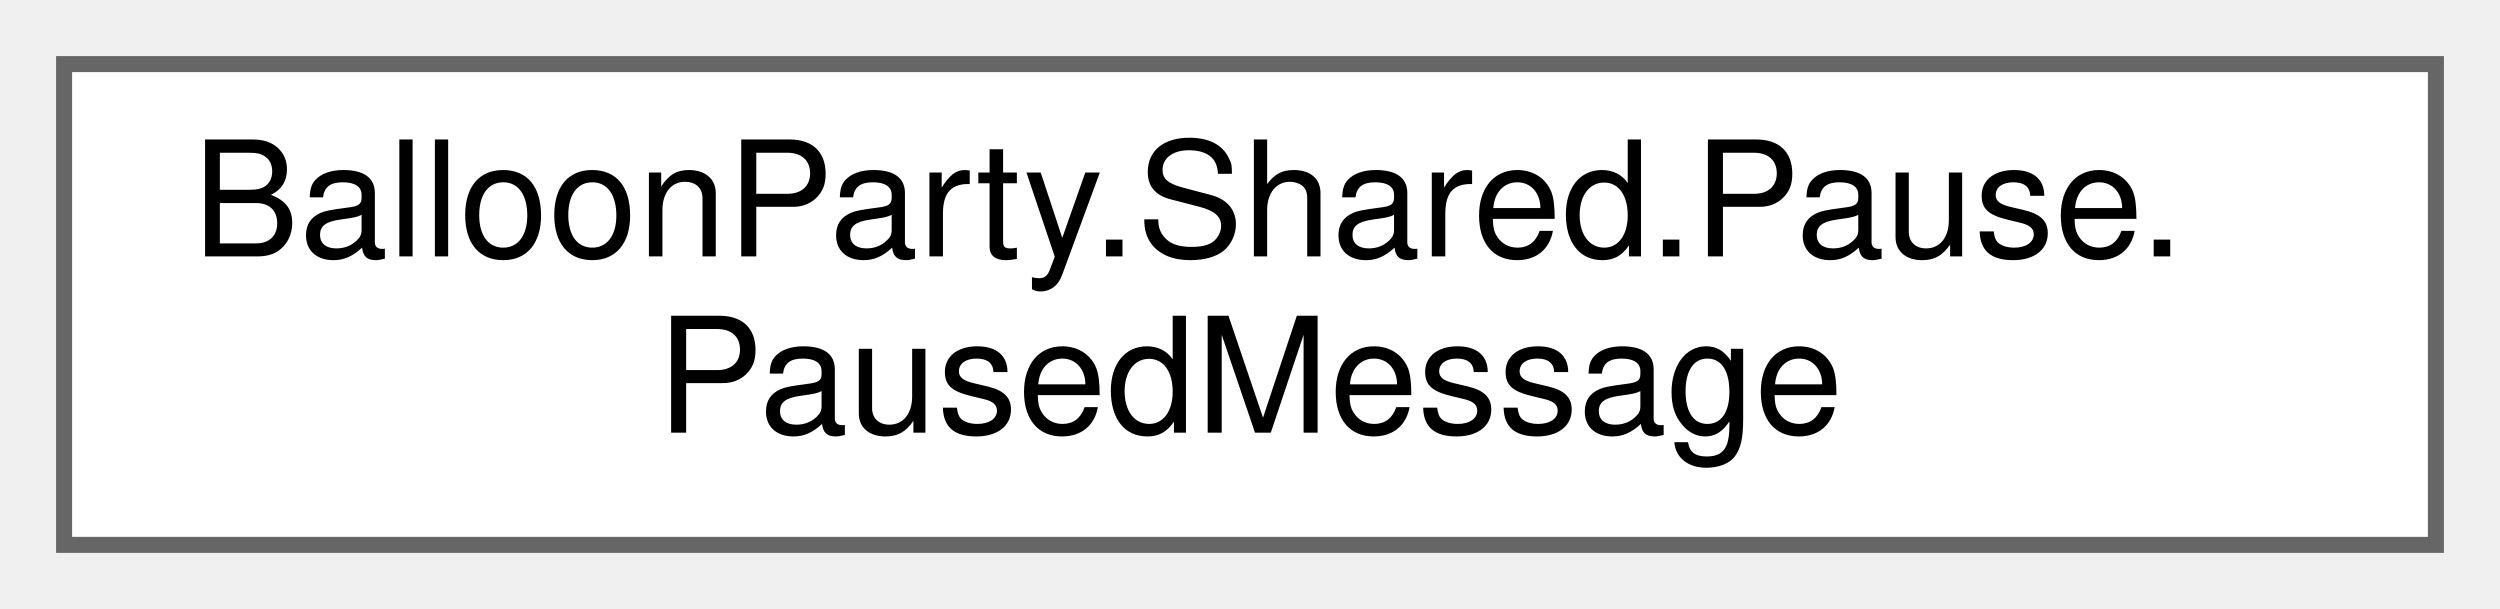
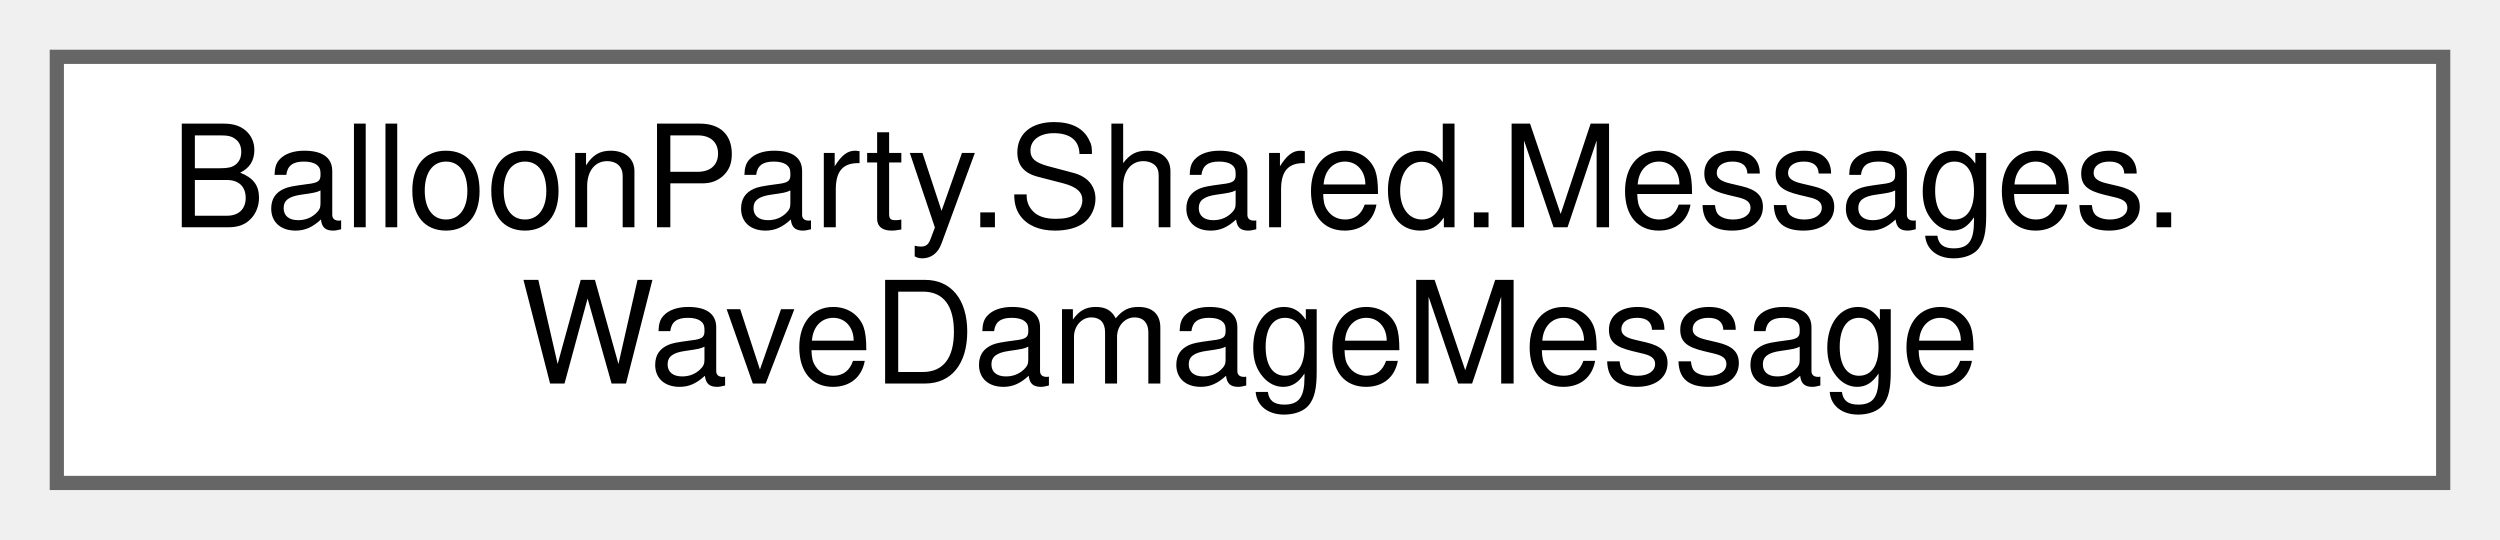
- <svg xmlns="http://www.w3.org/2000/svg" xmlns:xlink="http://www.w3.org/1999/xlink" width="156pt" height="38pt" viewBox="0.00 0.00 156.00 38.00">
+ <svg xmlns="http://www.w3.org/2000/svg" xmlns:xlink="http://www.w3.org/1999/xlink" width="176pt" height="38pt" viewBox="0.00 0.00 176.00 38.00">
  <g id="graph0" class="graph" transform="scale(1 1) rotate(0) translate(4 34)">
    <g id="Node000000" class="node">
      <g id="a_Node000000">
-         <a xlink:href="structBalloonParty_1_1Shared_1_1Pause_1_1PausedMessage.html" target="_top" xlink:title=" ">
-           <polygon fill="white" stroke="#666666" points="148,-30 0,-30 0,0 148,0 148,-30" />
-           <text text-anchor="start" x="8" y="-18" font-family="Helvetica,sans-Serif" font-size="10.00">BalloonParty.Shared.Pause.</text>
-           <text text-anchor="middle" x="74" y="-7" font-family="Helvetica,sans-Serif" font-size="10.00">PausedMessage</text>
+         <a xlink:href="structBalloonParty_1_1Shared_1_1Messages_1_1WaveDamageMessage.html" target="_top" xlink:title="Published once per spawn wave when the line-based deficit causes heart loss.">
+           <polygon fill="white" stroke="#666666" points="168,-30 0,-30 0,0 168,0 168,-30" />
+           <text text-anchor="start" x="8" y="-18" font-family="Helvetica,sans-Serif" font-size="10.00">BalloonParty.Shared.Messages.</text>
+           <text text-anchor="middle" x="84" y="-7" font-family="Helvetica,sans-Serif" font-size="10.00">WaveDamageMessage</text>
        </a>
      </g>
    </g>
  </g>
</svg>
